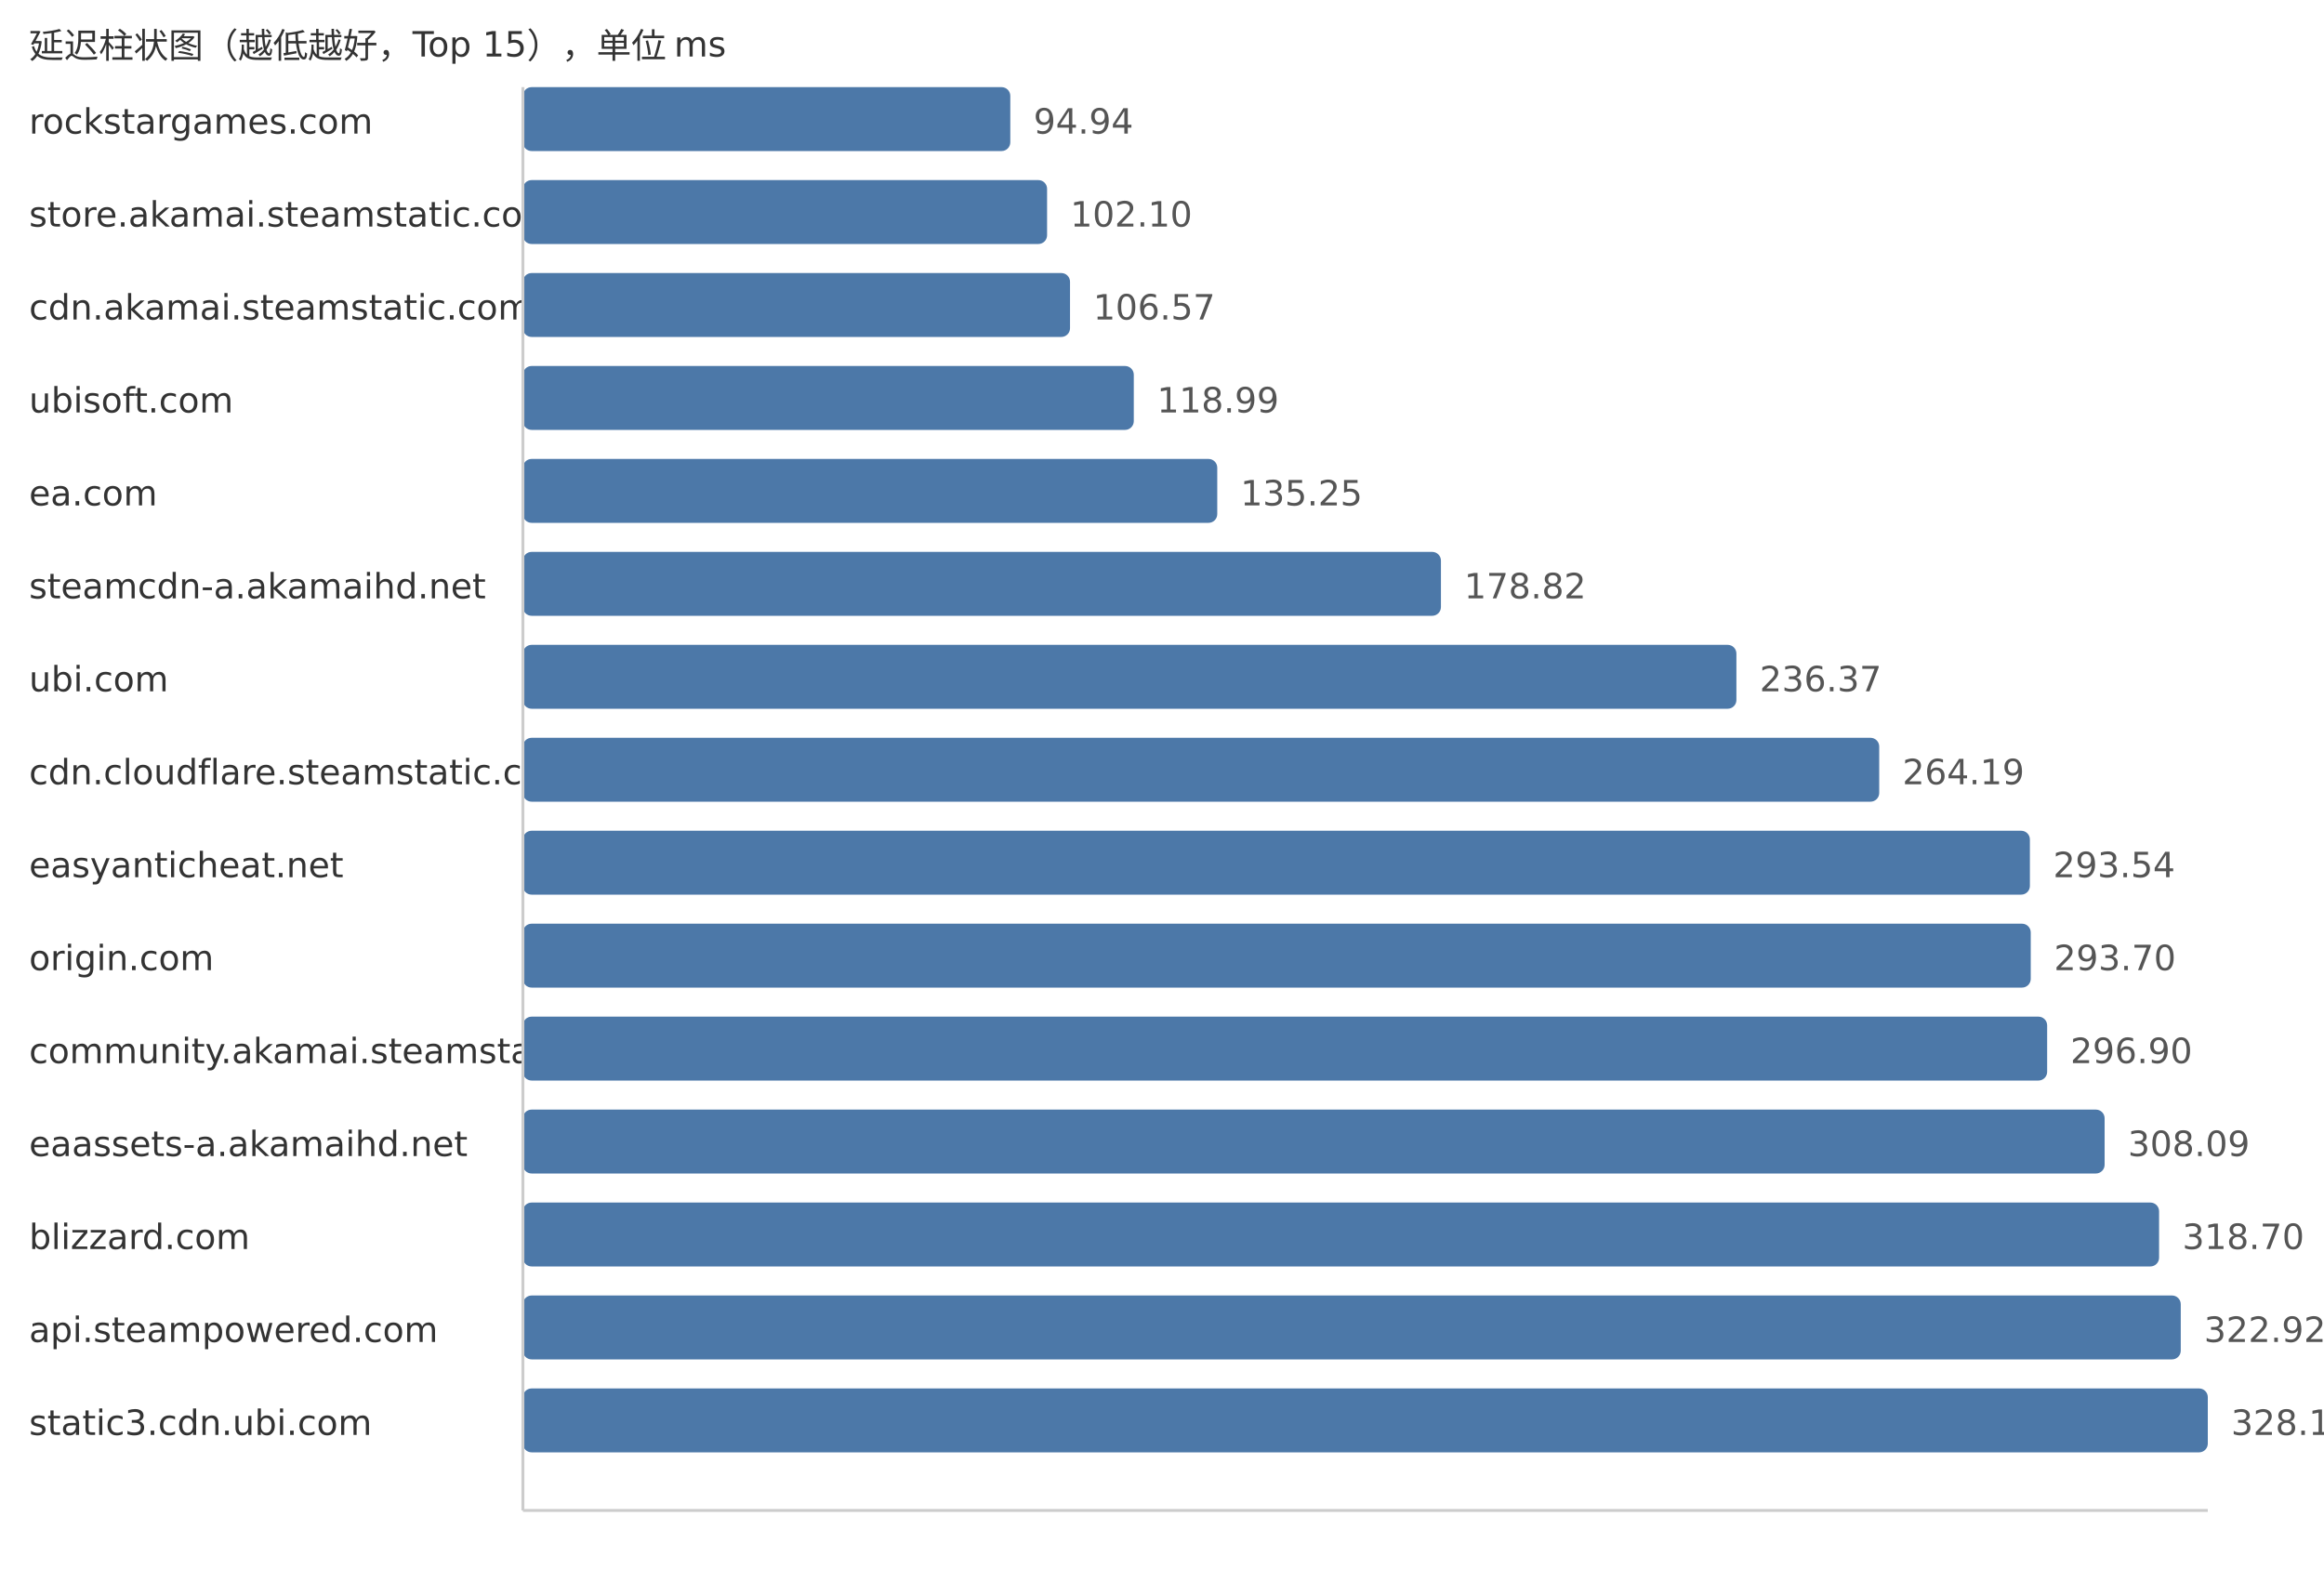
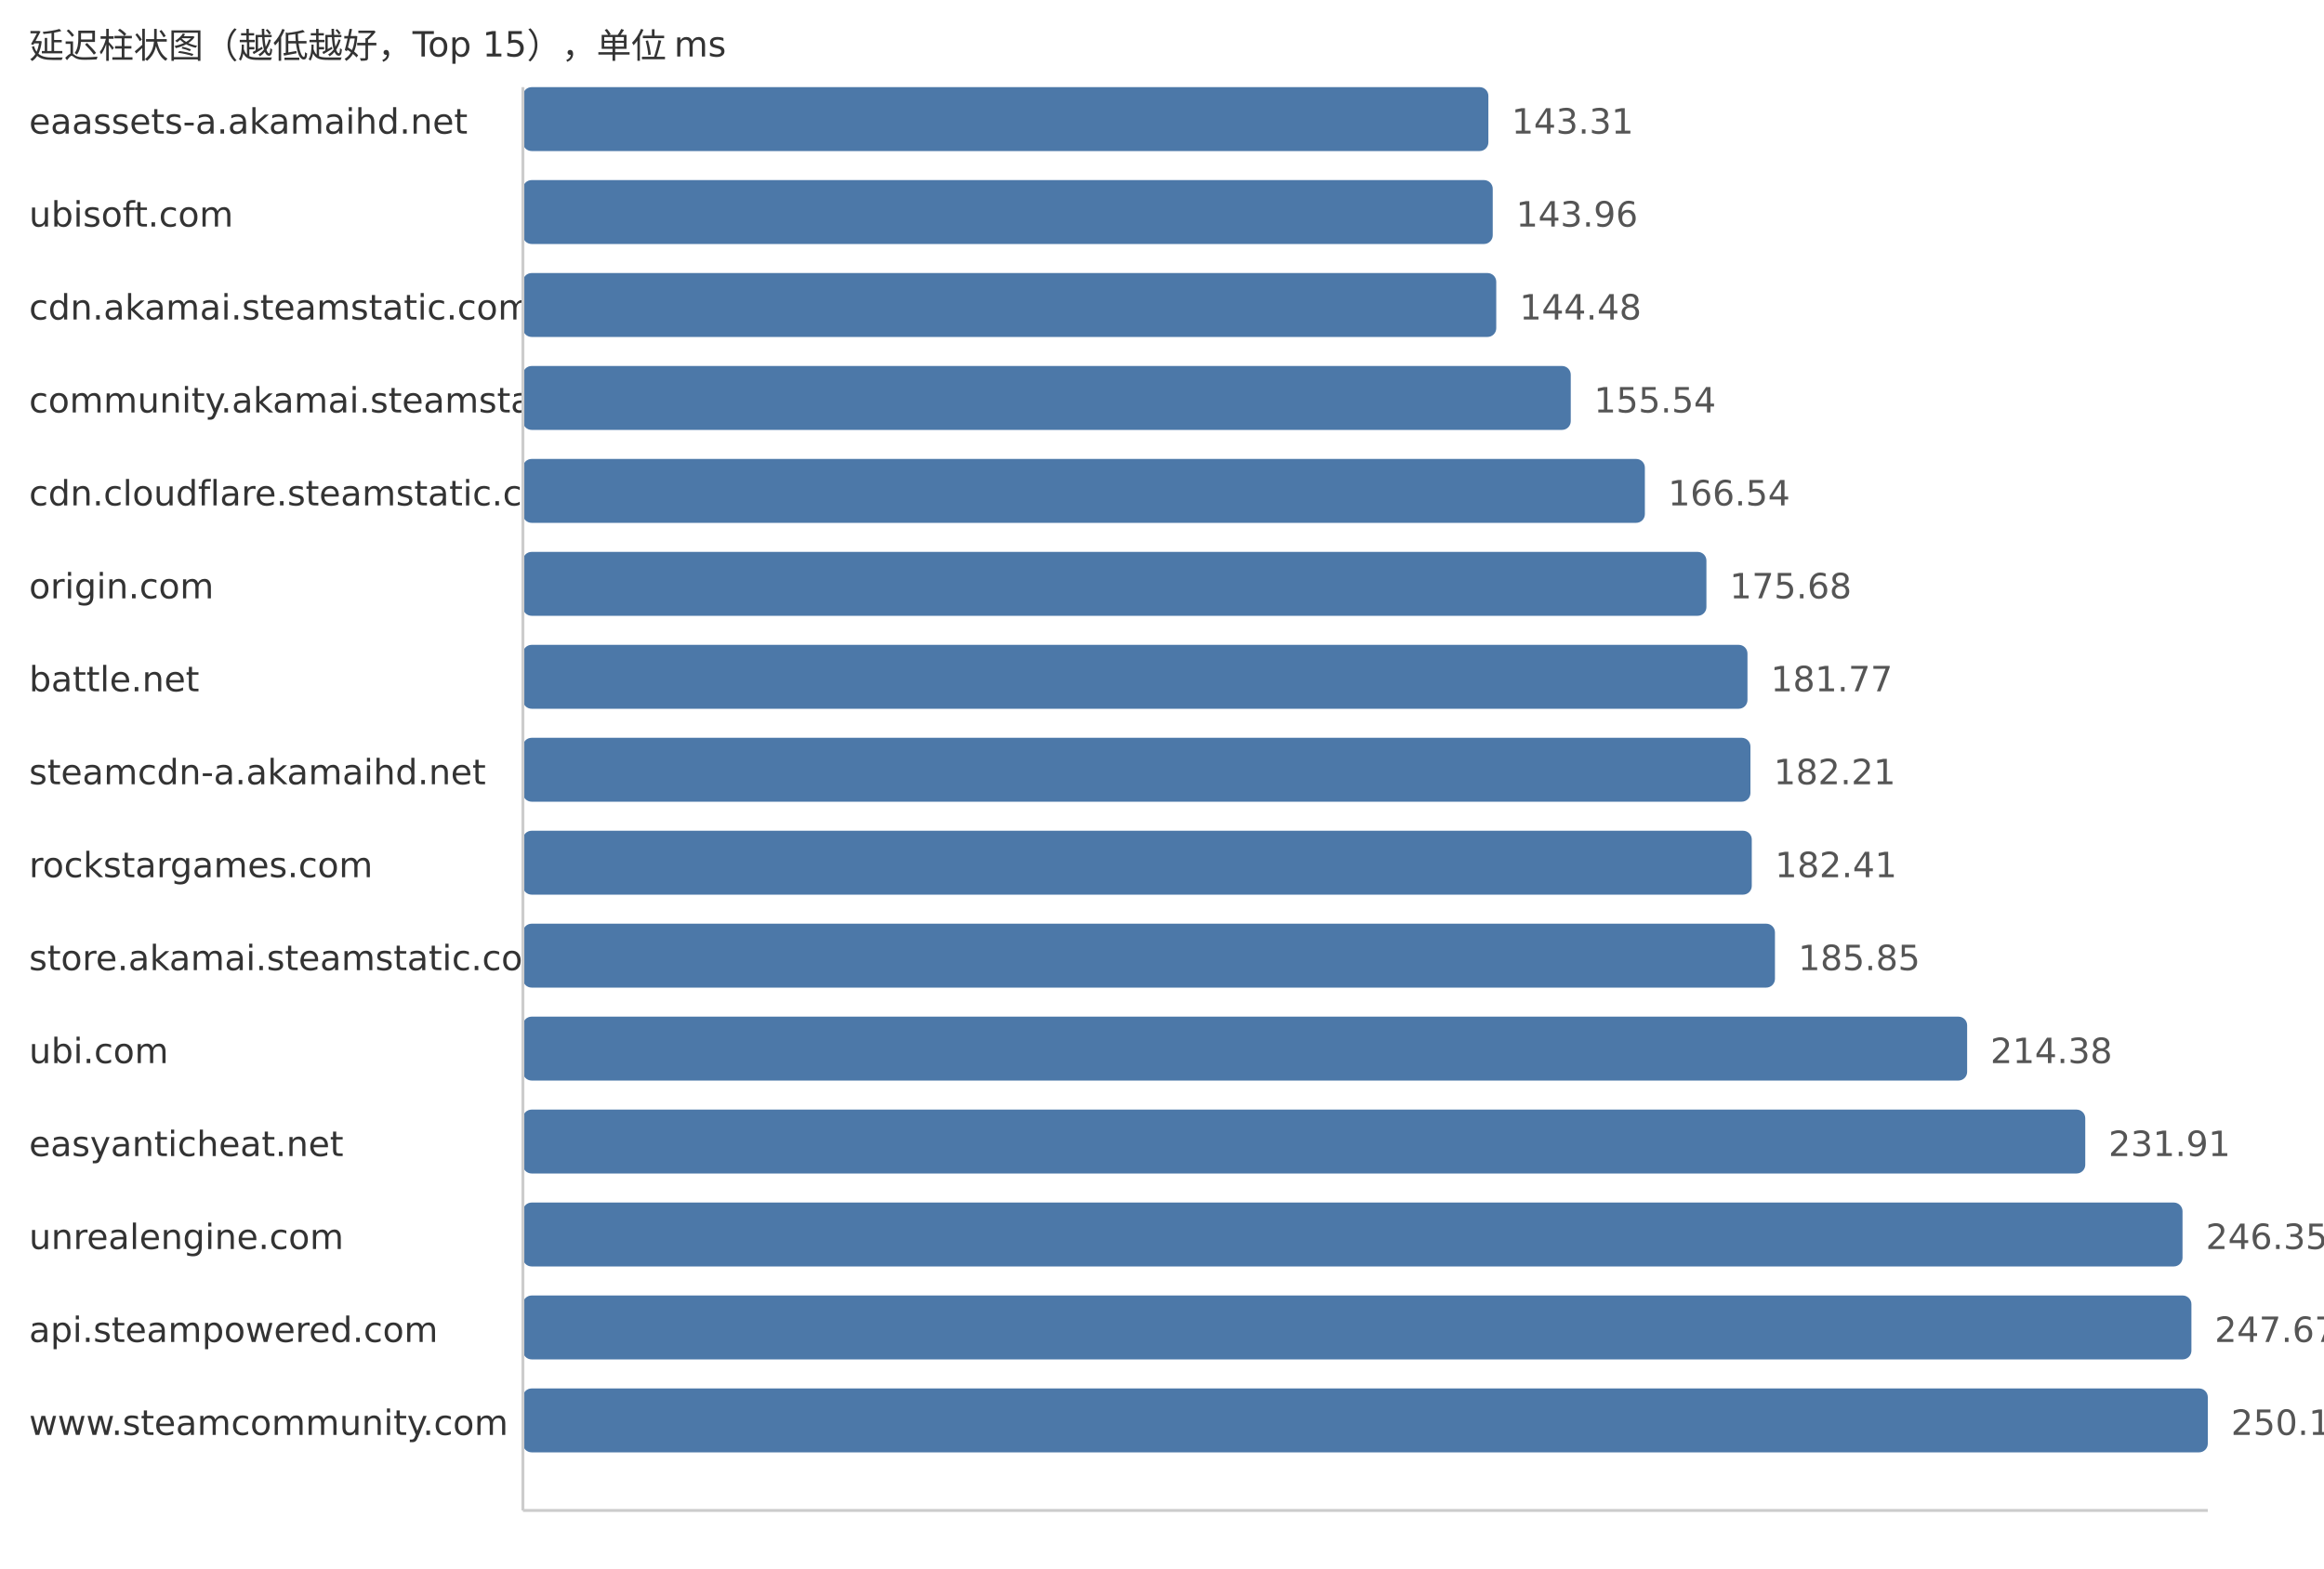
<svg xmlns="http://www.w3.org/2000/svg" width="800" height="540">
  <style> .label{font-family:DejaVu Sans,Verdana,Geneva,sans-serif;font-size:12px;fill:#333} .value{font-family:DejaVu Sans,Verdana,Geneva,sans-serif;font-size:12px;fill:#555} </style>
  <text x="10" y="20" class="label">延迟柱状图（越低越好，Top 15），单位 ms</text>
-   <text x="10" y="46" class="label">rockstargames.com</text>
-   <rect x="180" y="30" width="167.78" height="22" fill="#4c78a8" rx="3" />
-   <text x="355.78" y="46" class="value">94.94</text>
-   <text x="10" y="78" class="label">store.akamai.steamstatic.com</text>
-   <rect x="180" y="62" width="180.44" height="22" fill="#4c78a8" rx="3" />
-   <text x="368.44" y="78" class="value">102.10</text>
+   <text x="10" y="46" class="label">eaassets-a.akamaihd.net</text>
+   <rect x="180" y="30" width="332.35" height="22" fill="#4c78a8" rx="3" />
+   <text x="520.35" y="46" class="value">143.31</text>
+   <text x="10" y="78" class="label">ubisoft.com</text>
+   <rect x="180" y="62" width="333.85" height="22" fill="#4c78a8" rx="3" />
+   <text x="521.85" y="78" class="value">143.96</text>
  <text x="10" y="110" class="label">cdn.akamai.steamstatic.com</text>
-   <rect x="180" y="94" width="188.34" height="22" fill="#4c78a8" rx="3" />
-   <text x="376.34" y="110" class="value">106.57</text>
-   <text x="10" y="142" class="label">ubisoft.com</text>
-   <rect x="180" y="126" width="210.29" height="22" fill="#4c78a8" rx="3" />
-   <text x="398.29" y="142" class="value">118.99</text>
-   <text x="10" y="174" class="label">ea.com</text>
-   <rect x="180" y="158" width="239.02" height="22" fill="#4c78a8" rx="3" />
-   <text x="427.02" y="174" class="value">135.25</text>
-   <text x="10" y="206" class="label">steamcdn-a.akamaihd.net</text>
-   <rect x="180" y="190" width="316.02" height="22" fill="#4c78a8" rx="3" />
-   <text x="504.02" y="206" class="value">178.82</text>
-   <text x="10" y="238" class="label">ubi.com</text>
-   <rect x="180" y="222" width="417.73" height="22" fill="#4c78a8" rx="3" />
-   <text x="605.73" y="238" class="value">236.37</text>
-   <text x="10" y="270" class="label">cdn.cloudflare.steamstatic.com</text>
-   <rect x="180" y="254" width="466.89" height="22" fill="#4c78a8" rx="3" />
-   <text x="654.89" y="270" class="value">264.19</text>
-   <text x="10" y="302" class="label">easyanticheat.net</text>
-   <rect x="180" y="286" width="518.76" height="22" fill="#4c78a8" rx="3" />
-   <text x="706.76" y="302" class="value">293.54</text>
-   <text x="10" y="334" class="label">origin.com</text>
-   <rect x="180" y="318" width="519.05" height="22" fill="#4c78a8" rx="3" />
-   <text x="707.05" y="334" class="value">293.70</text>
-   <text x="10" y="366" class="label">community.akamai.steamstatic.com</text>
-   <rect x="180" y="350" width="524.7" height="22" fill="#4c78a8" rx="3" />
-   <text x="712.7" y="366" class="value">296.90</text>
-   <text x="10" y="398" class="label">eaassets-a.akamaihd.net</text>
-   <rect x="180" y="382" width="544.48" height="22" fill="#4c78a8" rx="3" />
-   <text x="732.48" y="398" class="value">308.09</text>
-   <text x="10" y="430" class="label">blizzard.com</text>
-   <rect x="180" y="414" width="563.23" height="22" fill="#4c78a8" rx="3" />
-   <text x="751.23" y="430" class="value">318.70</text>
+   <rect x="180" y="94" width="335.06" height="22" fill="#4c78a8" rx="3" />
+   <text x="523.06" y="110" class="value">144.48</text>
+   <text x="10" y="142" class="label">community.akamai.steamstatic.com</text>
+   <rect x="180" y="126" width="360.71" height="22" fill="#4c78a8" rx="3" />
+   <text x="548.71" y="142" class="value">155.54</text>
+   <text x="10" y="174" class="label">cdn.cloudflare.steamstatic.com</text>
+   <rect x="180" y="158" width="386.22" height="22" fill="#4c78a8" rx="3" />
+   <text x="574.22" y="174" class="value">166.54</text>
+   <text x="10" y="206" class="label">origin.com</text>
+   <rect x="180" y="190" width="407.41" height="22" fill="#4c78a8" rx="3" />
+   <text x="595.41" y="206" class="value">175.68</text>
+   <text x="10" y="238" class="label">battle.net</text>
+   <rect x="180" y="222" width="421.54" height="22" fill="#4c78a8" rx="3" />
+   <text x="609.54" y="238" class="value">181.77</text>
+   <text x="10" y="270" class="label">steamcdn-a.akamaihd.net</text>
+   <rect x="180" y="254" width="422.56" height="22" fill="#4c78a8" rx="3" />
+   <text x="610.56" y="270" class="value">182.21</text>
+   <text x="10" y="302" class="label">rockstargames.com</text>
+   <rect x="180" y="286" width="423.02" height="22" fill="#4c78a8" rx="3" />
+   <text x="611.02" y="302" class="value">182.41</text>
+   <text x="10" y="334" class="label">store.akamai.steamstatic.com</text>
+   <rect x="180" y="318" width="431.0" height="22" fill="#4c78a8" rx="3" />
+   <text x="619.0" y="334" class="value">185.85</text>
+   <text x="10" y="366" class="label">ubi.com</text>
+   <rect x="180" y="350" width="497.16" height="22" fill="#4c78a8" rx="3" />
+   <text x="685.16" y="366" class="value">214.38</text>
+   <text x="10" y="398" class="label">easyanticheat.net</text>
+   <rect x="180" y="382" width="537.82" height="22" fill="#4c78a8" rx="3" />
+   <text x="725.82" y="398" class="value">231.91</text>
+   <text x="10" y="430" class="label">unrealengine.com</text>
+   <rect x="180" y="414" width="571.3" height="22" fill="#4c78a8" rx="3" />
+   <text x="759.3" y="430" class="value">246.35</text>
  <text x="10" y="462" class="label">api.steampowered.com</text>
-   <rect x="180" y="446" width="570.69" height="22" fill="#4c78a8" rx="3" />
-   <text x="758.69" y="462" class="value">322.92</text>
-   <text x="10" y="494" class="label">static3.cdn.ubi.com</text>
+   <rect x="180" y="446" width="574.36" height="22" fill="#4c78a8" rx="3" />
+   <text x="762.36" y="462" class="value">247.67</text>
+   <text x="10" y="494" class="label">www.steamcommunity.com</text>
  <rect x="180" y="478" width="580.0" height="22" fill="#4c78a8" rx="3" />
-   <text x="768.0" y="494" class="value">328.19</text>
+   <text x="768.0" y="494" class="value">250.10</text>
  <line x1="180" y1="30" x2="180" y2="520" stroke="#ccc" />
  <line x1="180" y1="520" x2="760" y2="520" stroke="#ccc" />
</svg>
